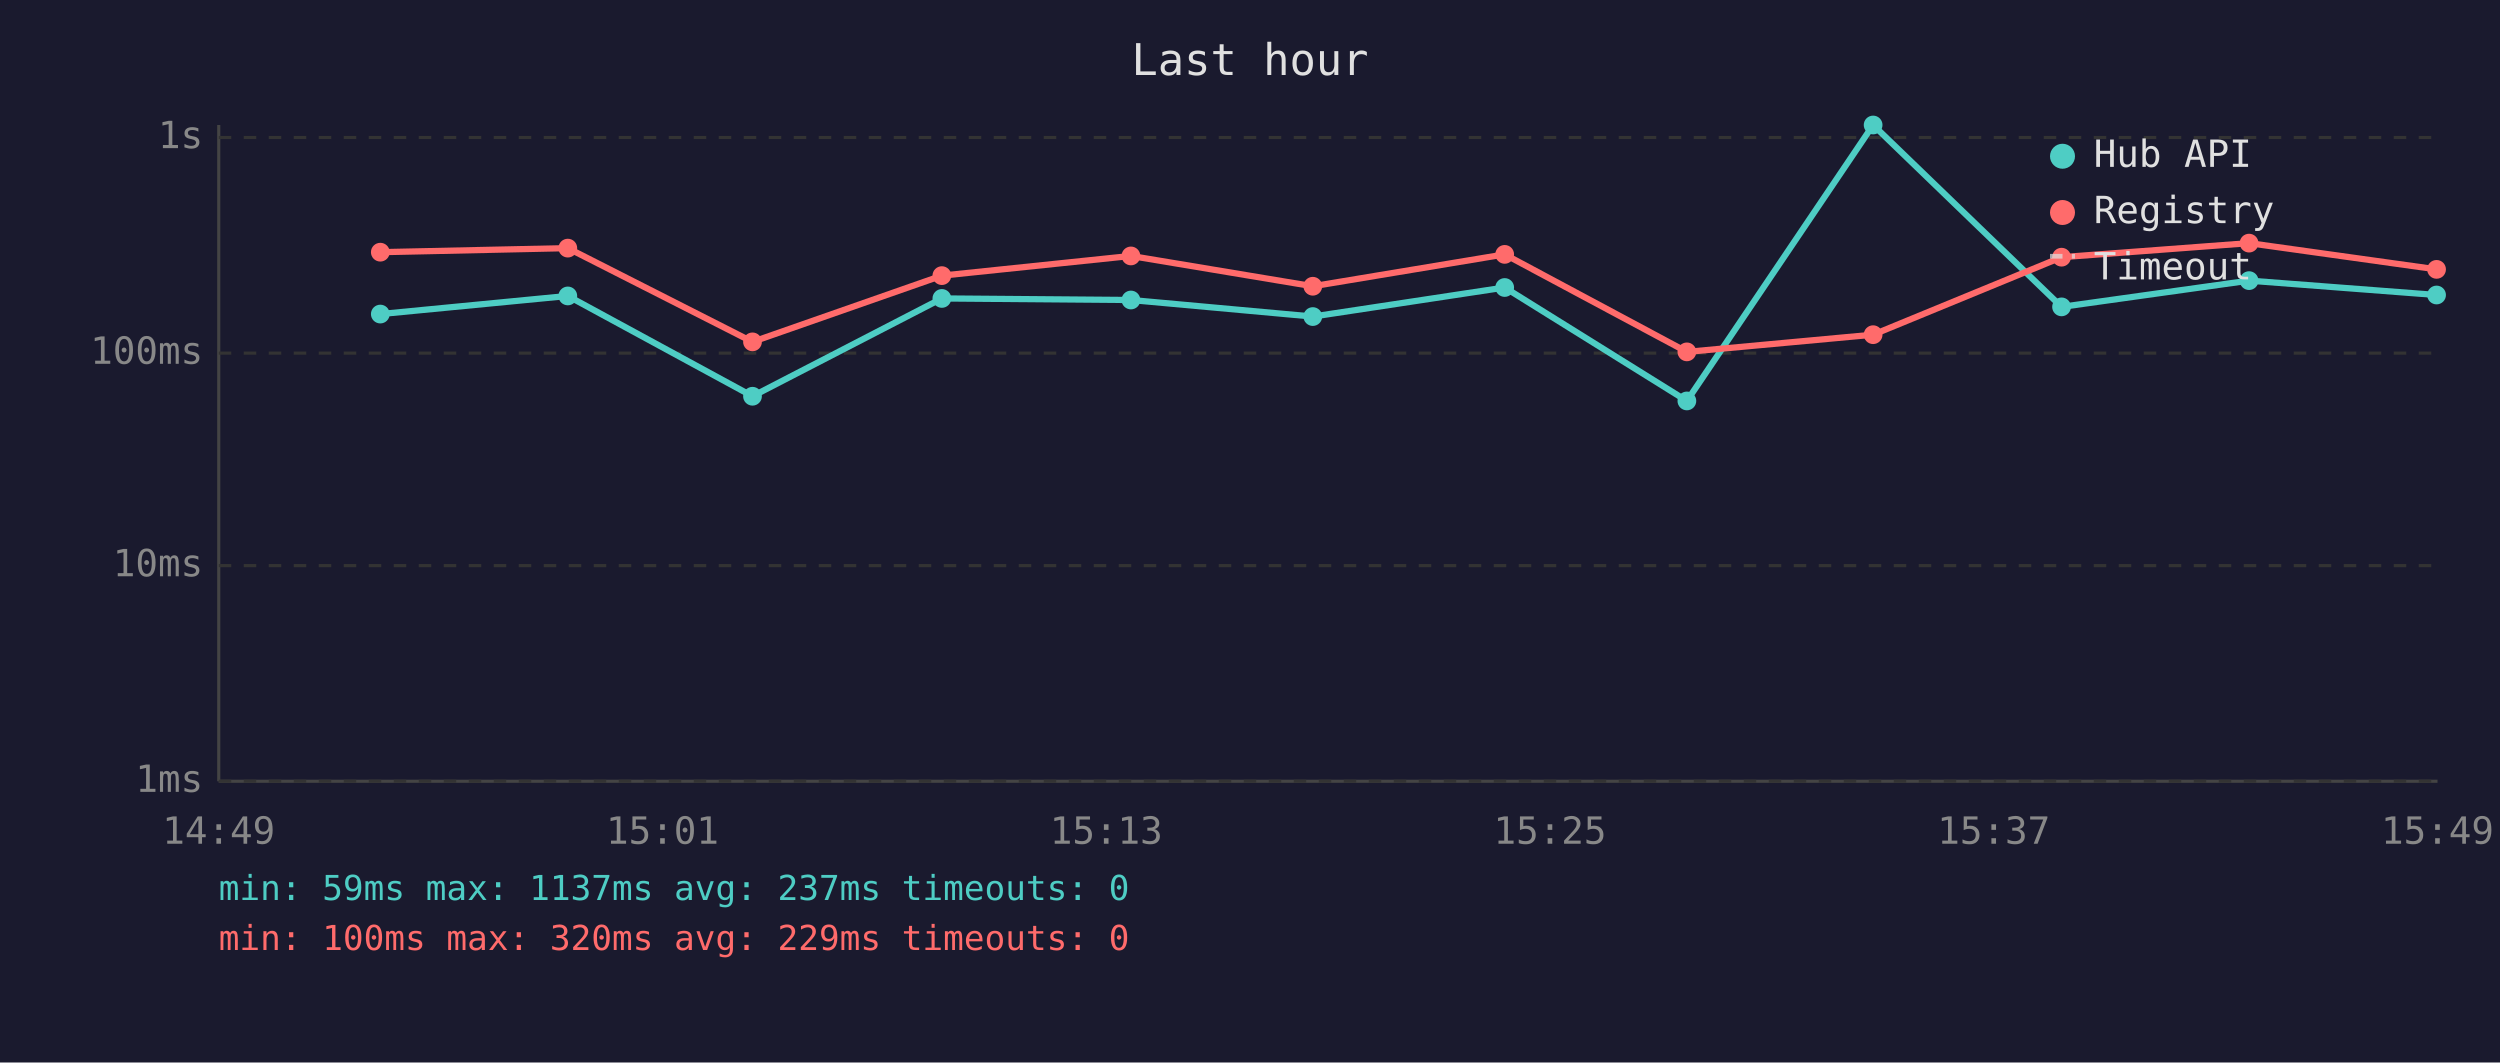
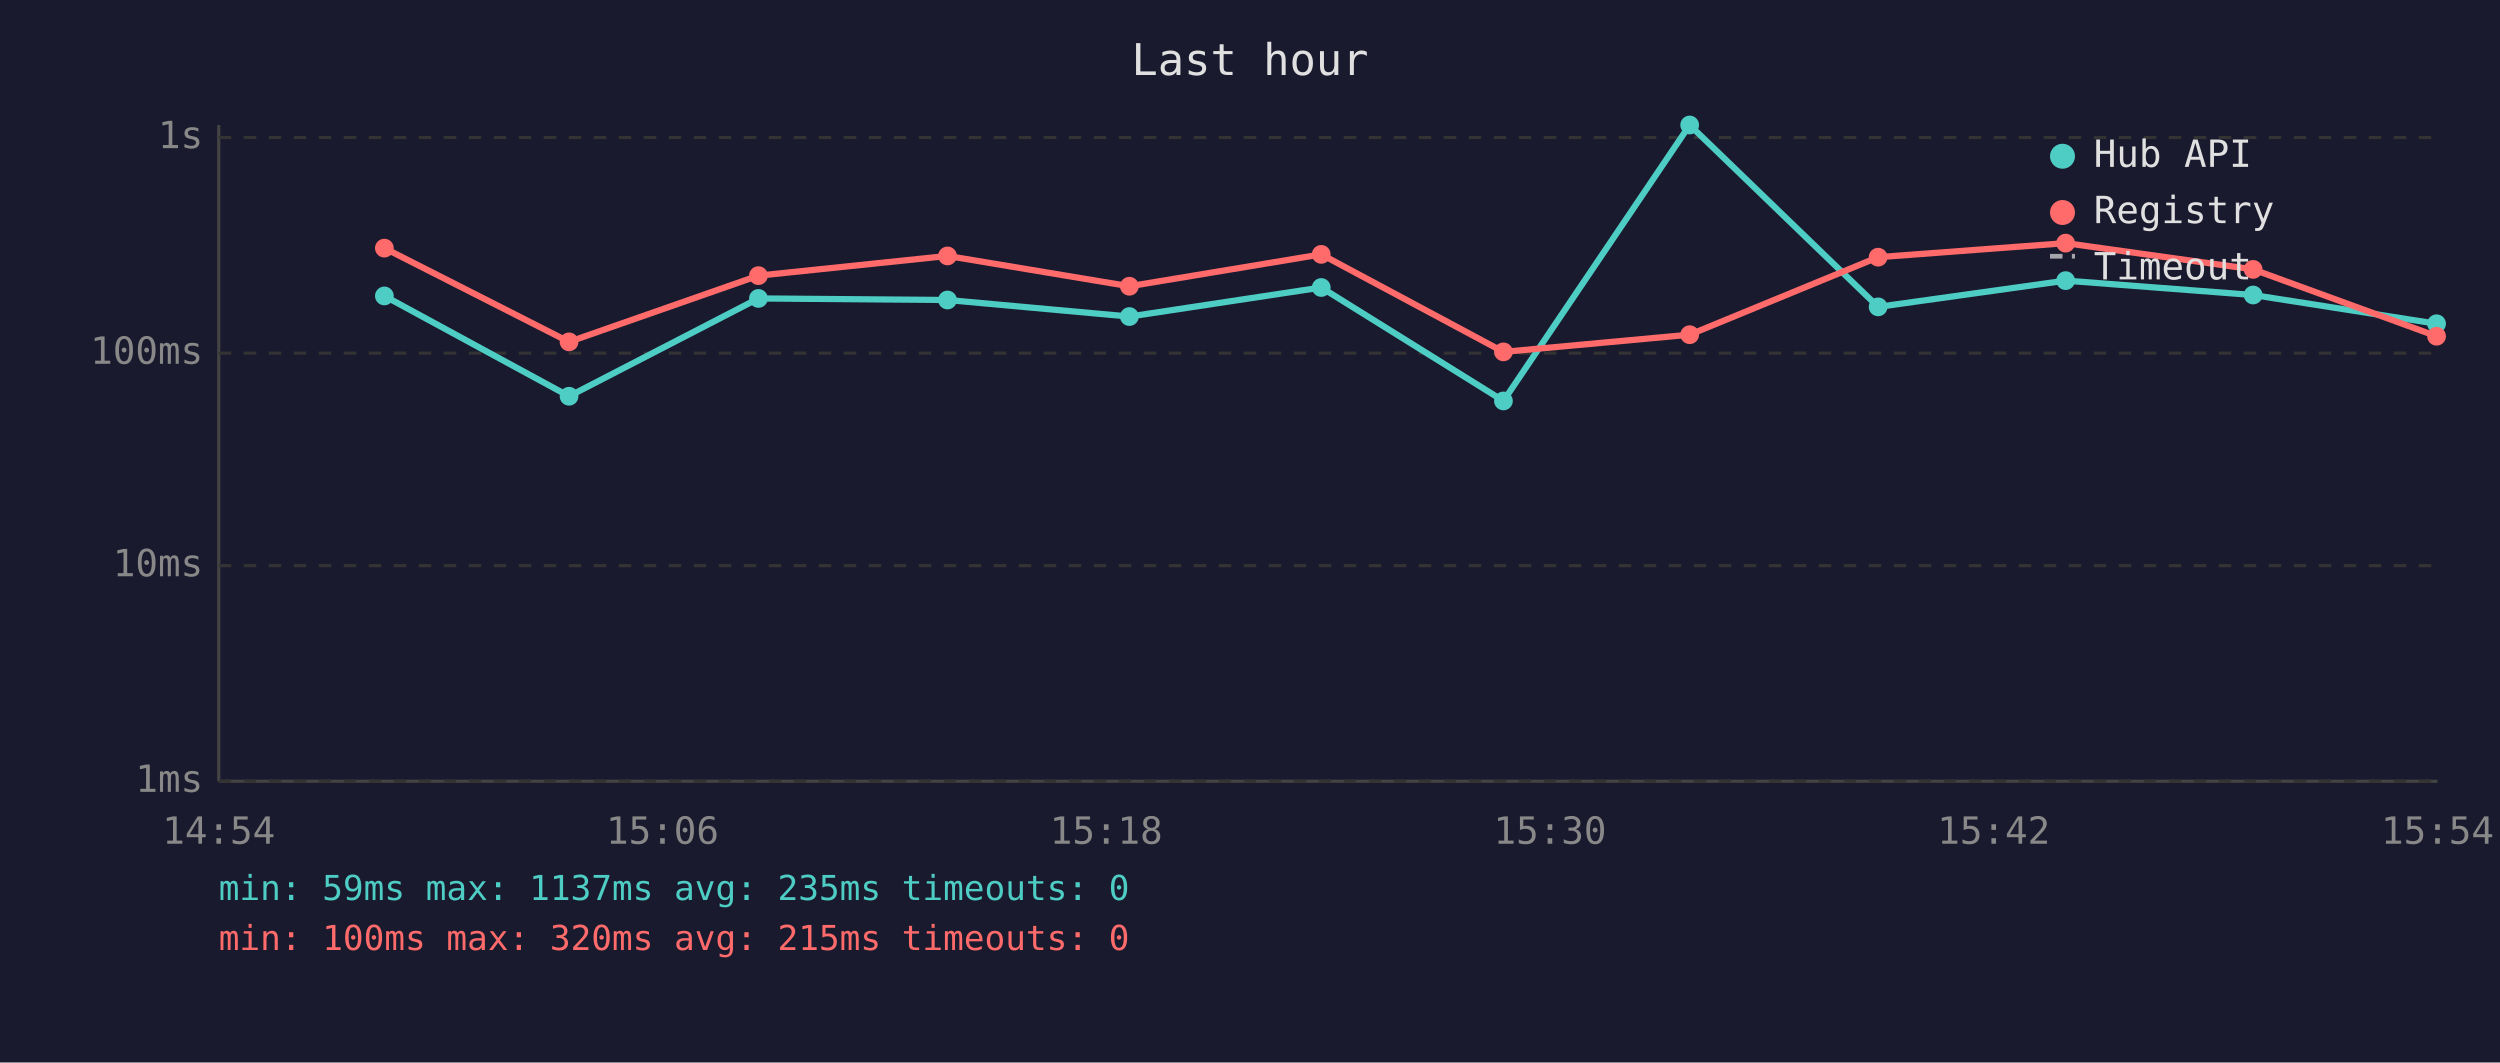
<svg xmlns="http://www.w3.org/2000/svg" viewBox="0 0 800 340" font-family="monospace" font-size="12">
  <rect width="800" height="340" fill="#1a1a2e" />
  <text x="400" y="24" fill="#e0e0e0" font-size="14" text-anchor="middle">Last hour</text>
  <line x1="70" y1="40" x2="70" y2="250" stroke="#444" stroke-width="1" />
  <line x1="70" y1="250" x2="780" y2="250" stroke="#444" stroke-width="1" />
  <line x1="70" y1="250" x2="780" y2="250" stroke="#333" stroke-width="1" stroke-dasharray="4" />
  <text x="65" y="250" fill="#888" text-anchor="end" dominant-baseline="middle">1ms</text>
  <line x1="70" y1="181" x2="780" y2="181" stroke="#333" stroke-width="1" stroke-dasharray="4" />
  <text x="65" y="181" fill="#888" text-anchor="end" dominant-baseline="middle">10ms</text>
  <line x1="70" y1="113" x2="780" y2="113" stroke="#333" stroke-width="1" stroke-dasharray="4" />
  <text x="65" y="113" fill="#888" text-anchor="end" dominant-baseline="middle">100ms</text>
  <line x1="70" y1="44" x2="780" y2="44" stroke="#333" stroke-width="1" stroke-dasharray="4" />
  <text x="65" y="44" fill="#888" text-anchor="end" dominant-baseline="middle">1s</text>
-   <text x="70" y="270" fill="#888" text-anchor="middle">14:49</text>
-   <text x="212" y="270" fill="#888" text-anchor="middle">15:01</text>
-   <text x="354" y="270" fill="#888" text-anchor="middle">15:13</text>
-   <text x="496" y="270" fill="#888" text-anchor="middle">15:25</text>
-   <text x="638" y="270" fill="#888" text-anchor="middle">15:37</text>
-   <text x="780" y="270" fill="#888" text-anchor="middle">15:49</text>
-   <polyline points="121.7,100.5 181.7,94.7 240.8,126.8 301.4,95.5 361.9,96.0 420.1,101.3 481.5,92.0 539.8,128.3 599.4,40.0 659.7,98.2 719.7,89.8 779.7,94.4" fill="none" stroke="#4ecdc4" stroke-width="2" opacity="1" />
-   <circle cx="121.7" cy="100.5" r="3" fill="#4ecdc4" />
-   <circle cx="181.7" cy="94.7" r="3" fill="#4ecdc4" />
-   <circle cx="240.8" cy="126.8" r="3" fill="#4ecdc4" />
-   <circle cx="301.4" cy="95.5" r="3" fill="#4ecdc4" />
-   <circle cx="361.9" cy="96.0" r="3" fill="#4ecdc4" />
-   <circle cx="420.1" cy="101.3" r="3" fill="#4ecdc4" />
-   <circle cx="481.5" cy="92.0" r="3" fill="#4ecdc4" />
-   <circle cx="539.8" cy="128.3" r="3" fill="#4ecdc4" />
-   <circle cx="599.4" cy="40.0" r="3" fill="#4ecdc4" />
-   <circle cx="659.7" cy="98.2" r="3" fill="#4ecdc4" />
-   <circle cx="719.7" cy="89.8" r="3" fill="#4ecdc4" />
-   <circle cx="779.7" cy="94.4" r="3" fill="#4ecdc4" />
-   <polyline points="121.7,80.7 181.7,79.4 240.8,109.4 301.4,88.2 361.9,81.9 420.1,91.6 481.5,81.4 539.8,112.6 599.4,107.1 659.7,82.3 719.7,77.8 779.7,86.2" fill="none" stroke="#ff6b6b" stroke-width="2" opacity="1" />
-   <circle cx="121.7" cy="80.7" r="3" fill="#ff6b6b" />
-   <circle cx="181.7" cy="79.4" r="3" fill="#ff6b6b" />
-   <circle cx="240.8" cy="109.4" r="3" fill="#ff6b6b" />
-   <circle cx="301.4" cy="88.2" r="3" fill="#ff6b6b" />
-   <circle cx="361.9" cy="81.9" r="3" fill="#ff6b6b" />
-   <circle cx="420.1" cy="91.6" r="3" fill="#ff6b6b" />
-   <circle cx="481.5" cy="81.4" r="3" fill="#ff6b6b" />
-   <circle cx="539.8" cy="112.6" r="3" fill="#ff6b6b" />
-   <circle cx="599.4" cy="107.1" r="3" fill="#ff6b6b" />
-   <circle cx="659.7" cy="82.3" r="3" fill="#ff6b6b" />
-   <circle cx="719.7" cy="77.8" r="3" fill="#ff6b6b" />
-   <circle cx="779.7" cy="86.2" r="3" fill="#ff6b6b" />
+   <text x="70" y="270" fill="#888" text-anchor="middle">14:54</text>
+   <text x="212" y="270" fill="#888" text-anchor="middle">15:06</text>
+   <text x="354" y="270" fill="#888" text-anchor="middle">15:18</text>
+   <text x="496" y="270" fill="#888" text-anchor="middle">15:30</text>
+   <text x="638" y="270" fill="#888" text-anchor="middle">15:42</text>
+   <text x="780" y="270" fill="#888" text-anchor="middle">15:54</text>
+   <polyline points="123.0,94.7 182.1,126.8 242.7,95.5 303.2,96.0 361.4,101.3 422.8,92.0 481.1,128.3 540.7,40.0 601.0,98.2 661.0,89.8 721.0,94.4 779.7,103.6" fill="none" stroke="#4ecdc4" stroke-width="2" opacity="1" />
+   <circle cx="123.0" cy="94.7" r="3" fill="#4ecdc4" />
+   <circle cx="182.1" cy="126.8" r="3" fill="#4ecdc4" />
+   <circle cx="242.7" cy="95.5" r="3" fill="#4ecdc4" />
+   <circle cx="303.2" cy="96.0" r="3" fill="#4ecdc4" />
+   <circle cx="361.4" cy="101.3" r="3" fill="#4ecdc4" />
+   <circle cx="422.8" cy="92.0" r="3" fill="#4ecdc4" />
+   <circle cx="481.1" cy="128.3" r="3" fill="#4ecdc4" />
+   <circle cx="540.7" cy="40.0" r="3" fill="#4ecdc4" />
+   <circle cx="601.0" cy="98.2" r="3" fill="#4ecdc4" />
+   <circle cx="661.0" cy="89.8" r="3" fill="#4ecdc4" />
+   <circle cx="721.0" cy="94.4" r="3" fill="#4ecdc4" />
+   <circle cx="779.7" cy="103.6" r="3" fill="#4ecdc4" />
+   <polyline points="123.0,79.4 182.1,109.4 242.7,88.2 303.2,81.9 361.4,91.6 422.8,81.4 481.1,112.6 540.7,107.1 601.0,82.3 661.0,77.8 721.0,86.2 779.7,107.6" fill="none" stroke="#ff6b6b" stroke-width="2" opacity="1" />
+   <circle cx="123.0" cy="79.4" r="3" fill="#ff6b6b" />
+   <circle cx="182.1" cy="109.4" r="3" fill="#ff6b6b" />
+   <circle cx="242.7" cy="88.2" r="3" fill="#ff6b6b" />
+   <circle cx="303.2" cy="81.9" r="3" fill="#ff6b6b" />
+   <circle cx="361.4" cy="91.6" r="3" fill="#ff6b6b" />
+   <circle cx="422.8" cy="81.4" r="3" fill="#ff6b6b" />
+   <circle cx="481.1" cy="112.6" r="3" fill="#ff6b6b" />
+   <circle cx="540.7" cy="107.1" r="3" fill="#ff6b6b" />
+   <circle cx="601.0" cy="82.3" r="3" fill="#ff6b6b" />
+   <circle cx="661.0" cy="77.8" r="3" fill="#ff6b6b" />
+   <circle cx="721.0" cy="86.2" r="3" fill="#ff6b6b" />
+   <circle cx="779.7" cy="107.6" r="3" fill="#ff6b6b" />
  <circle cx="660" cy="50" r="4" fill="#4ecdc4" />
  <text x="670" y="50" fill="#e0e0e0" dominant-baseline="middle">Hub API</text>
  <circle cx="660" cy="68" r="4" fill="#ff6b6b" />
  <text x="670" y="68" fill="#e0e0e0" dominant-baseline="middle">Registry</text>
  <line x1="656" y1="82" x2="664" y2="82" stroke="#e0e0e0" stroke-width="1.5" stroke-dasharray="4,3" opacity="0.7" />
  <text x="670" y="86" fill="#e0e0e0" dominant-baseline="middle">Timeout</text>
-   <text x="70" y="288" fill="#4ecdc4" font-size="11">min: 59ms  max: 1137ms  avg: 237ms  timeouts: 0</text>
-   <text x="70" y="304" fill="#ff6b6b" font-size="11">min: 100ms  max: 320ms  avg: 229ms  timeouts: 0</text>
+   <text x="70" y="288" fill="#4ecdc4" font-size="11">min: 59ms  max: 1137ms  avg: 235ms  timeouts: 0</text>
+   <text x="70" y="304" fill="#ff6b6b" font-size="11">min: 100ms  max: 320ms  avg: 215ms  timeouts: 0</text>
</svg>
